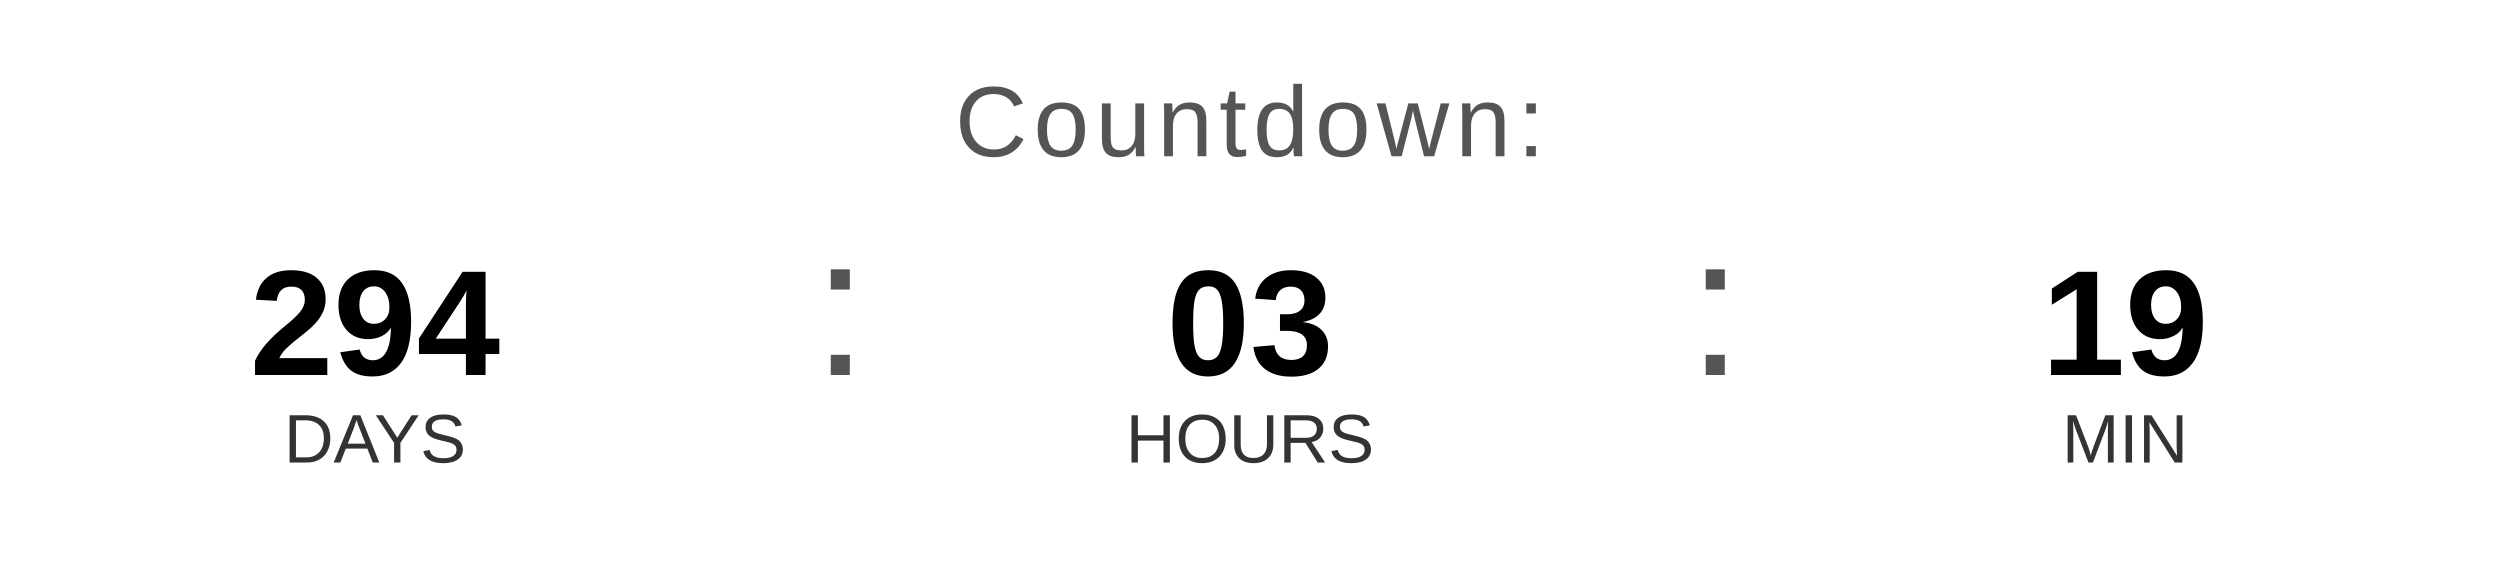
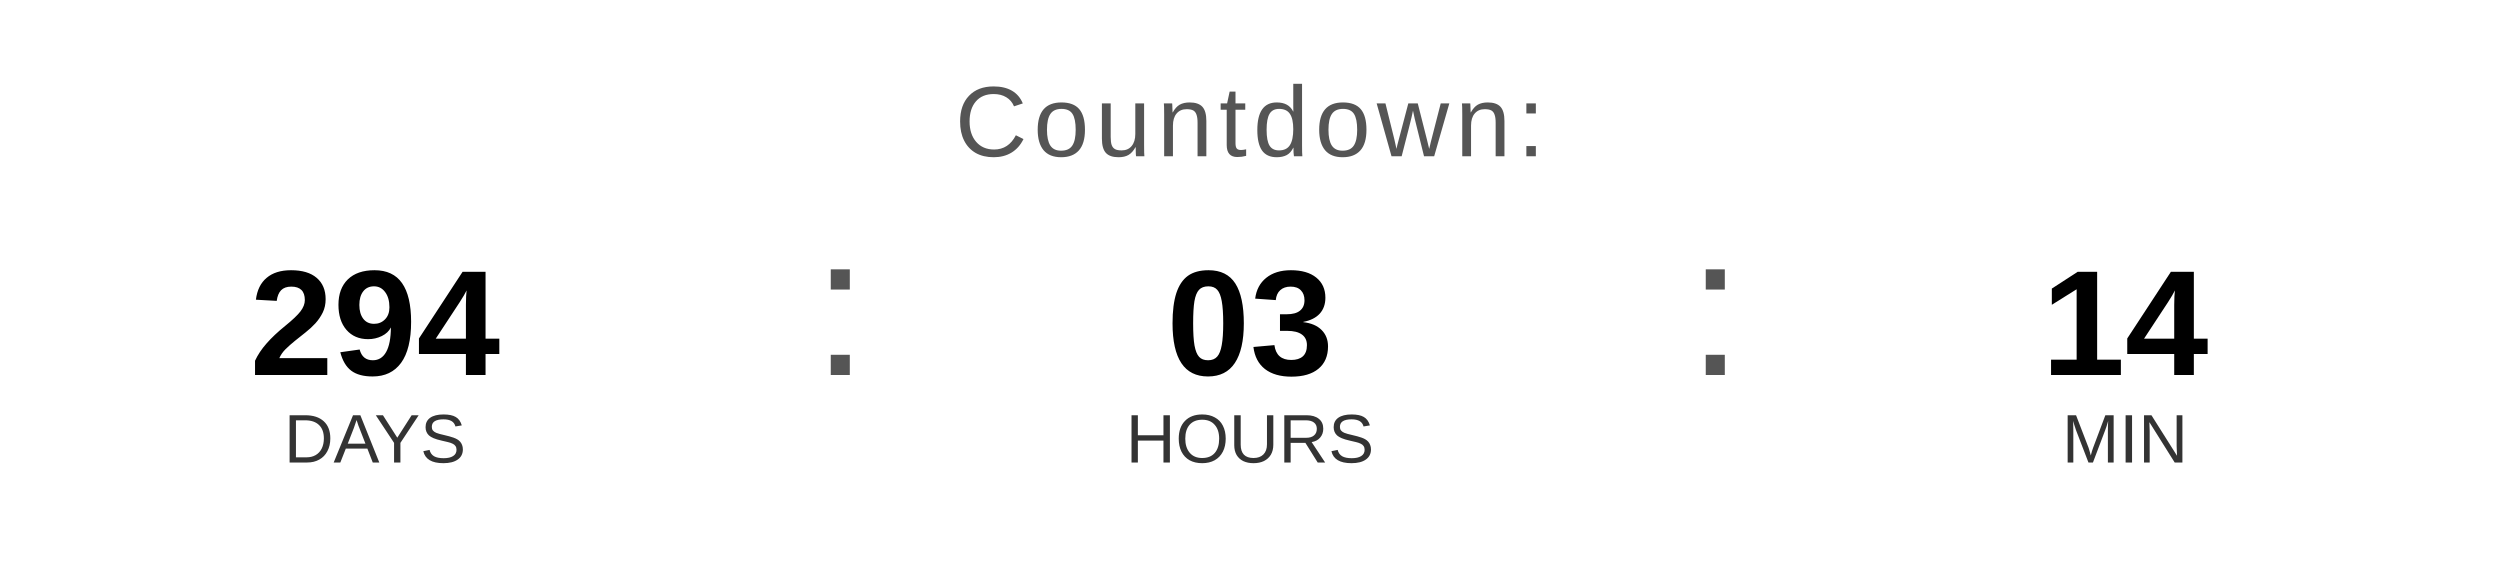
<svg xmlns="http://www.w3.org/2000/svg" width="400" height="90" viewBox="0 0 400 90">
  <text x="200" y="25" font-family="Arial, Helvetica, sans-serif" font-size="16" fill="#555555" text-anchor="middle" letter-spacing="1">
    Countdown:
  </text>
  <text x="60" y="60" font-family="Arial, Helvetica, sans-serif" font-size="24" font-weight="bold" fill="#000000" text-anchor="middle">294</text>
  <text x="60" y="74" font-family="Arial, Helvetica, sans-serif" font-size="11" fill="#333333" text-anchor="middle">DAYS</text>
  <text x="130" y="60" font-family="Arial, sans-serif" font-size="32" fill="#555555">:</text>
  <text x="200" y="60" font-family="Arial, Helvetica, sans-serif" font-size="24" font-weight="bold" fill="#000000" text-anchor="middle">03</text>
  <text x="200" y="74" font-family="Arial, Helvetica, sans-serif" font-size="11" fill="#333333" text-anchor="middle">HOURS</text>
  <text x="270" y="60" font-family="Arial, sans-serif" font-size="32" fill="#555555">:</text>
-   <text x="340" y="60" font-family="Arial, Helvetica, sans-serif" font-size="24" font-weight="bold" fill="#000000" text-anchor="middle">19</text>
+   <text x="340" y="60" font-family="Arial, Helvetica, sans-serif" font-size="24" font-weight="bold" fill="#000000" text-anchor="middle">14</text>
  <text x="340" y="74" font-family="Arial, Helvetica, sans-serif" font-size="11" fill="#333333" text-anchor="middle">MIN</text>
</svg>
